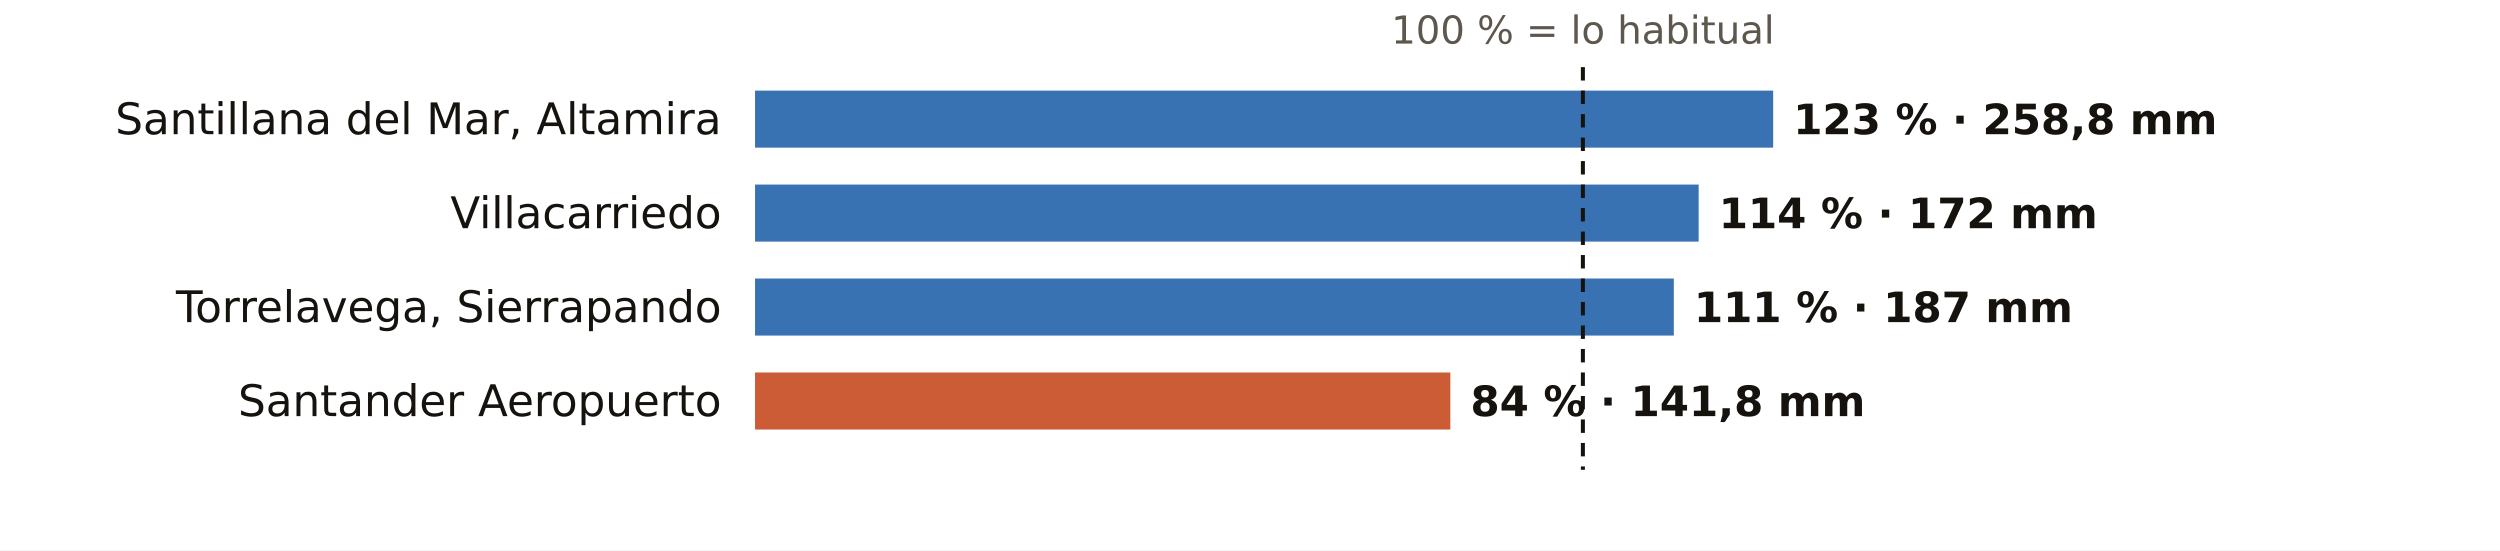
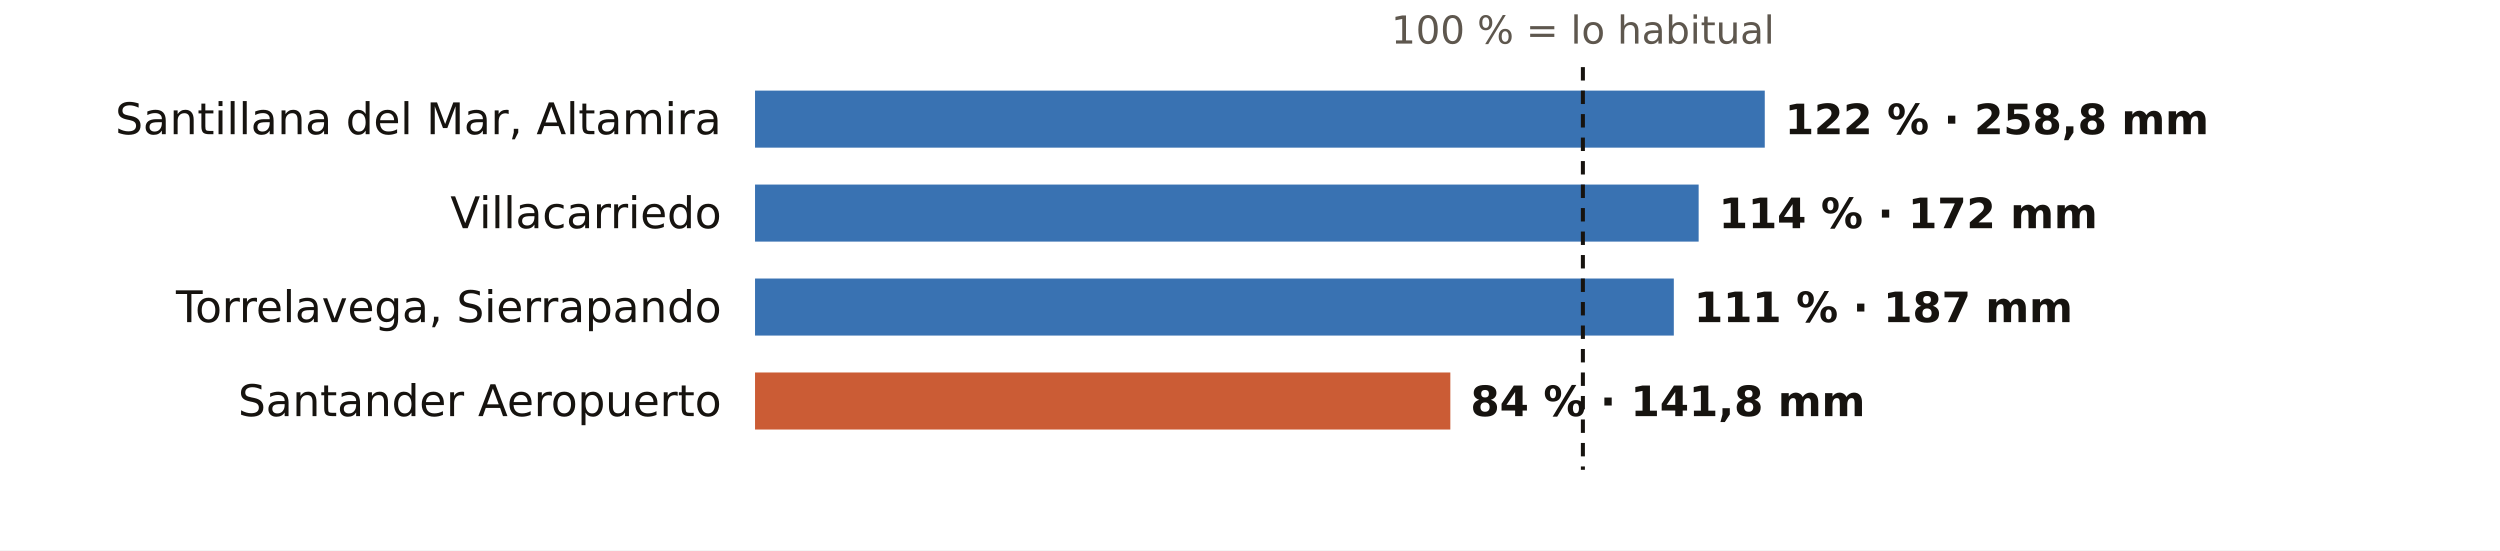
<svg xmlns="http://www.w3.org/2000/svg" viewBox="0 0 745 164" width="745" height="164" role="img" aria-label="El otoño en los pluviómetros de AEMET de Cantabria: % de lo habitual">
  <rect width="745" height="164" fill="#FFFFFF" />
  <text x="471.7" y="13.0" font-size="11.5" fill="#5E574E" text-anchor="middle" font-weight="400" font-family="Public Sans, DejaVu Sans, Arial, sans-serif">100 % = lo habitual</text>
  <text x="215.0" y="40.0" font-size="13" fill="#16130F" text-anchor="end" font-weight="500" font-family="Public Sans, DejaVu Sans, Arial, sans-serif">Santillana del Mar, Altamira</text>
-   <rect x="225" y="27" width="303.4" height="17" fill="#1F5FA8" opacity="0.88" />
-   <text x="534.4" y="40.0" font-size="12.5" fill="#16130F" text-anchor="start" font-weight="600" font-family="Public Sans, DejaVu Sans, Arial, sans-serif">123 % · 258,8 mm</text>
+   <rect x="225" y="27" width="300.9" height="17" fill="#1F5FA8" opacity="0.88" />
+   <text x="531.9" y="40.0" font-size="12.5" fill="#16130F" text-anchor="start" font-weight="600" font-family="Public Sans, DejaVu Sans, Arial, sans-serif">122 % · 258,8 mm</text>
  <text x="215.0" y="68.0" font-size="13" fill="#16130F" text-anchor="end" font-weight="500" font-family="Public Sans, DejaVu Sans, Arial, sans-serif">Villacarriedo</text>
  <rect x="225" y="55" width="281.2" height="17" fill="#1F5FA8" opacity="0.88" />
  <text x="512.2" y="68.0" font-size="12.5" fill="#16130F" text-anchor="start" font-weight="600" font-family="Public Sans, DejaVu Sans, Arial, sans-serif">114 % · 172 mm</text>
  <text x="215.0" y="96.0" font-size="13" fill="#16130F" text-anchor="end" font-weight="500" font-family="Public Sans, DejaVu Sans, Arial, sans-serif">Torrelavega, Sierrapando</text>
  <rect x="225" y="83" width="273.8" height="17" fill="#1F5FA8" opacity="0.88" />
  <text x="504.8" y="96.0" font-size="12.5" fill="#16130F" text-anchor="start" font-weight="600" font-family="Public Sans, DejaVu Sans, Arial, sans-serif">111 % · 187 mm</text>
  <text x="215.0" y="124.0" font-size="13" fill="#16130F" text-anchor="end" font-weight="500" font-family="Public Sans, DejaVu Sans, Arial, sans-serif">Santander Aeropuerto</text>
  <rect x="225" y="111" width="207.2" height="17" fill="#C4461A" opacity="0.88" />
  <text x="438.2" y="124.0" font-size="12.5" fill="#16130F" text-anchor="start" font-weight="600" font-family="Public Sans, DejaVu Sans, Arial, sans-serif">84 % · 141,8 mm</text>
  <line x1="471.7" x2="471.7" y1="20" y2="140" stroke="#16130F" stroke-width="1.2" stroke-dasharray="4 3" />
</svg>
